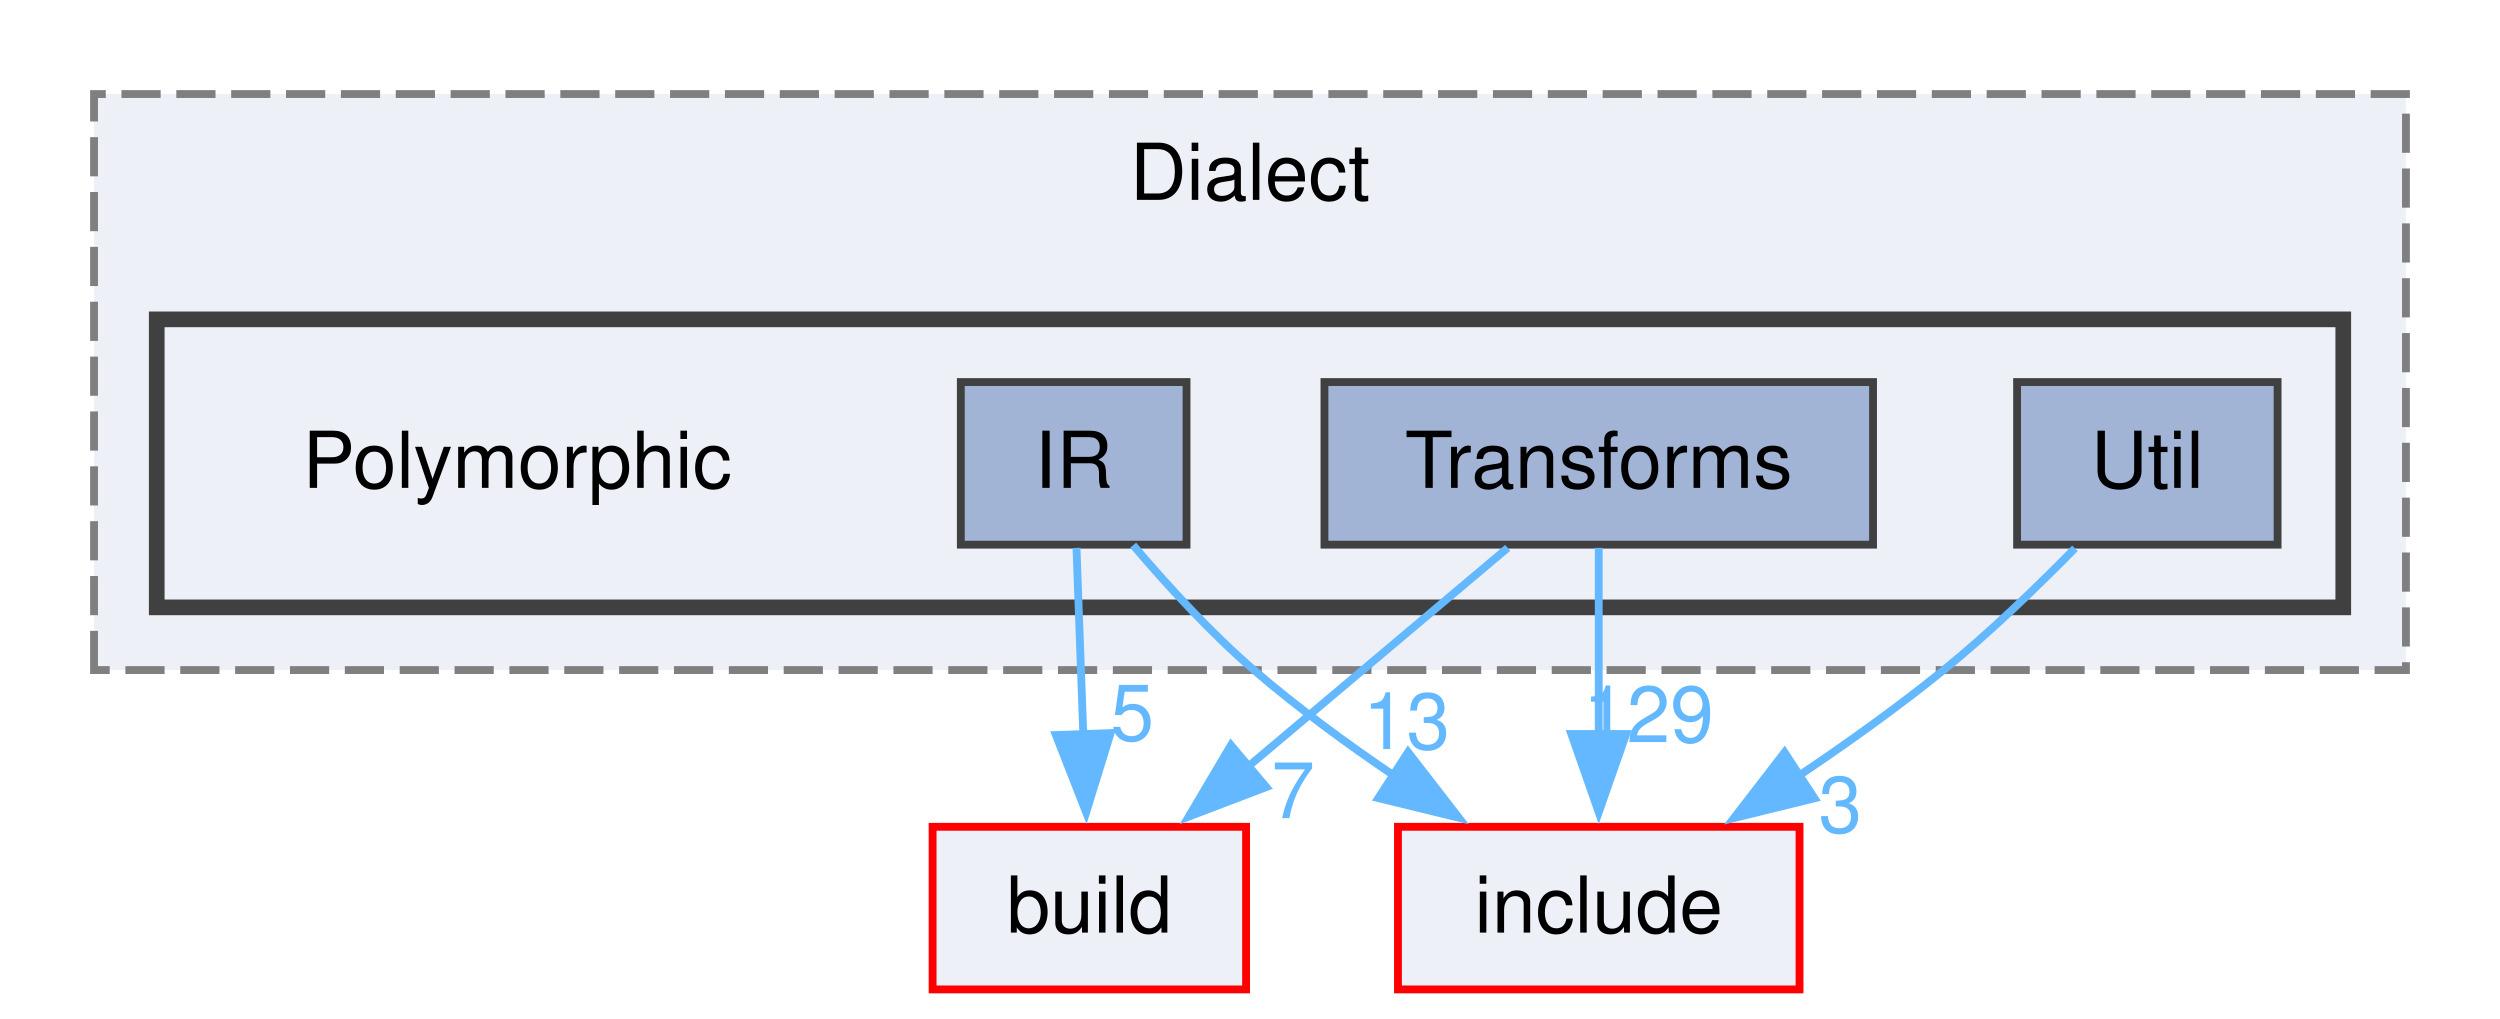
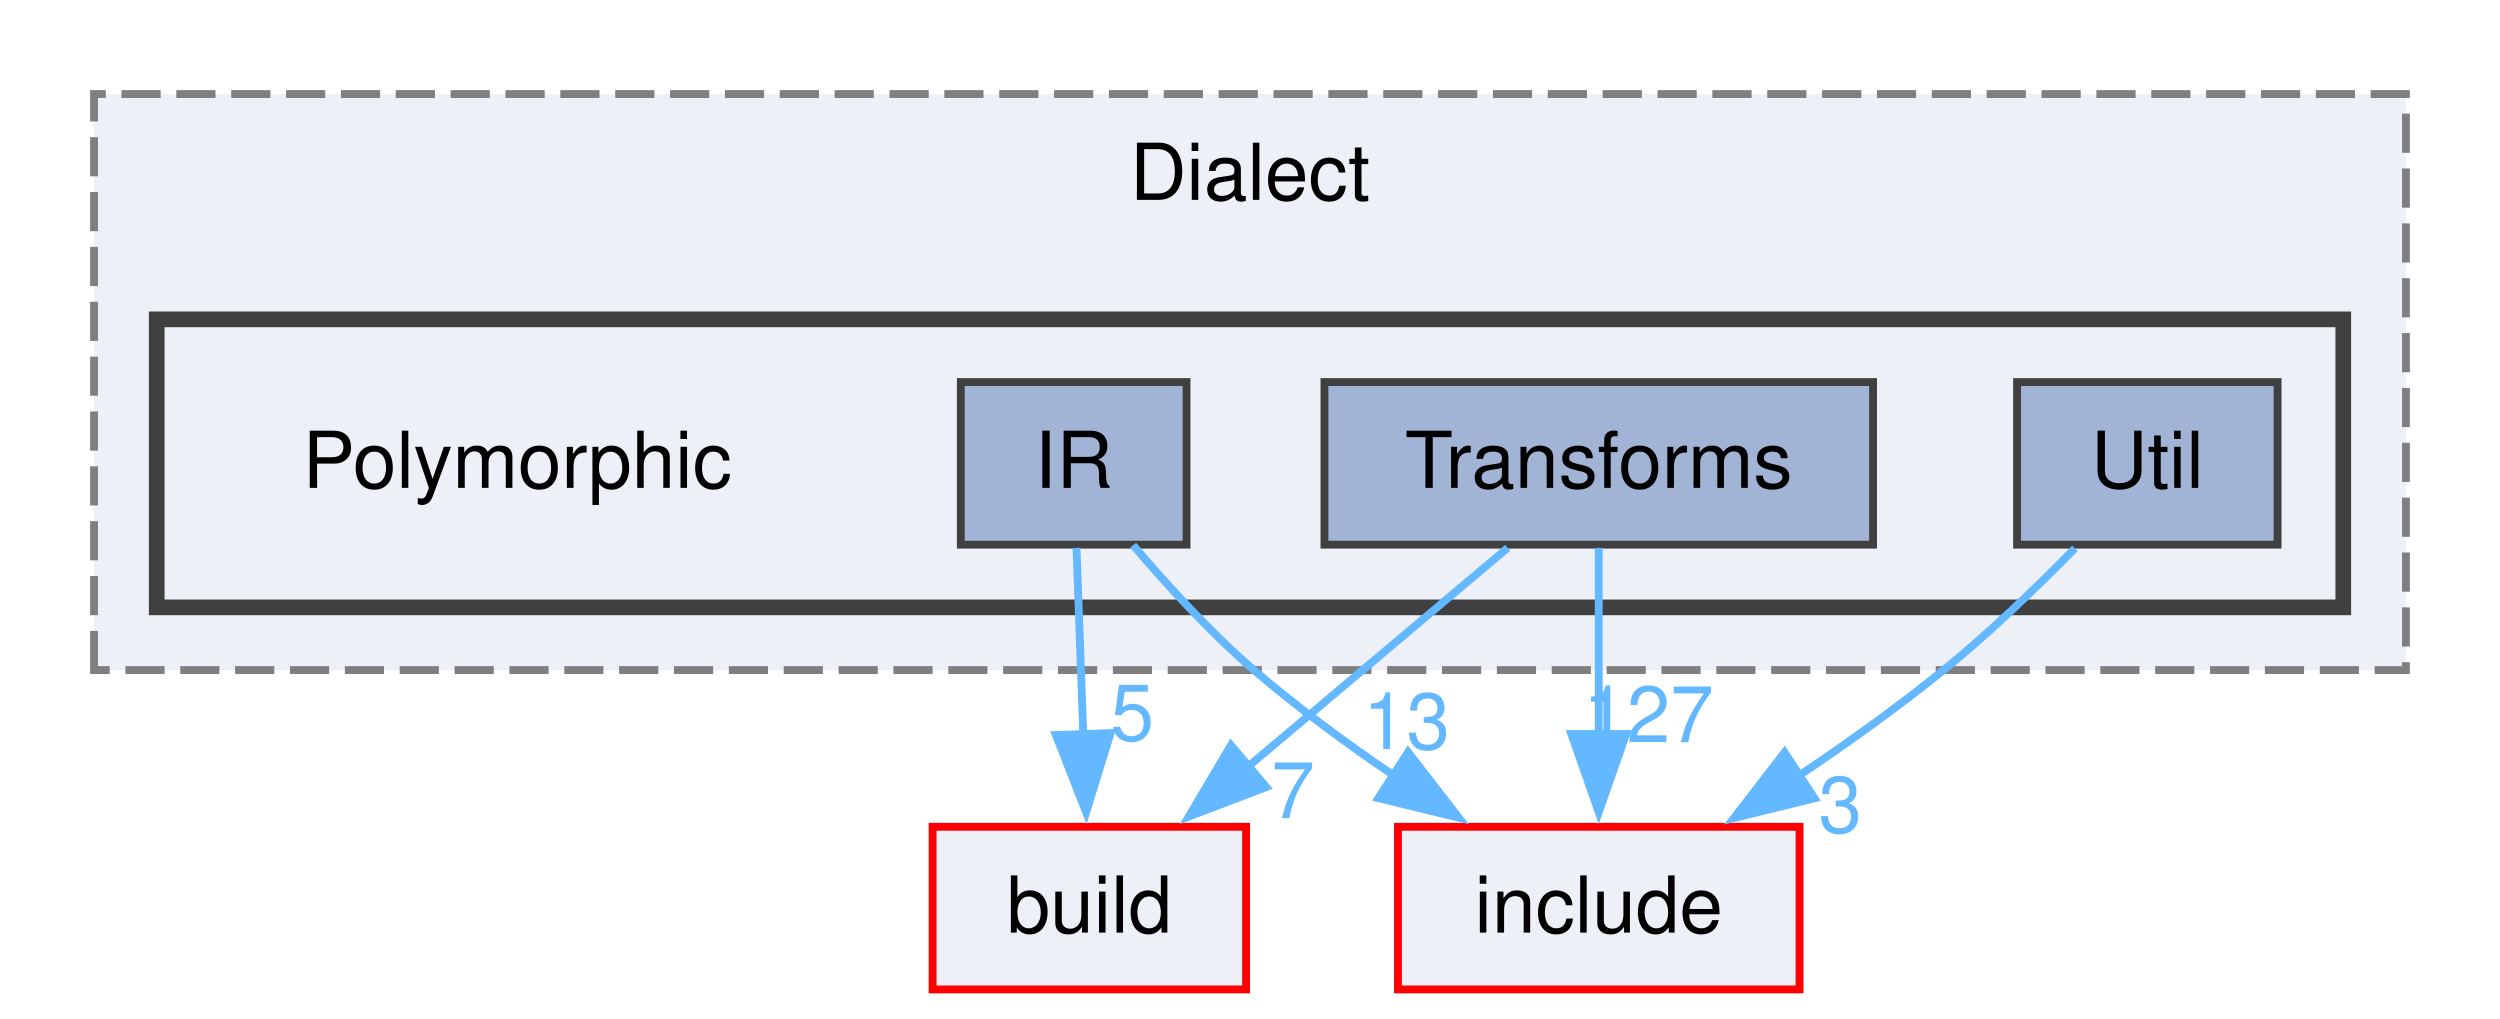
<svg xmlns="http://www.w3.org/2000/svg" xmlns:xlink="http://www.w3.org/1999/xlink" width="319pt" height="130pt" viewBox="0.00 0.00 319.00 130.00">
  <g id="graph0" class="graph" transform="scale(1 1) rotate(0) translate(4 126.25)">
    <g id="clust1" class="cluster">
      <g id="a_clust1">
        <a xlink:href="dir_1a25ec519b6c1121408b67cc33ce3f15.html" target="_top" xlink:title="Dialect">
          <polygon fill="#edf0f7" stroke="#7f7f7f" stroke-dasharray="5,2" points="8,-40.75 8,-114.25 303,-114.25 303,-40.75 8,-40.75" />
          <text xml:space="preserve" text-anchor="middle" x="155.5" y="-100.75" font-family="Helvetica,sans-Serif" font-size="10.00">Dialect</text>
        </a>
      </g>
    </g>
    <g id="clust2" class="cluster">
      <g id="a_clust2">
        <a xlink:href="dir_85c338a369c289f6d40b1416a55396c6.html" target="_top">
          <polygon fill="#edf0f7" stroke="#404040" stroke-width="2" points="16,-48.75 16,-85.5 295,-85.5 295,-48.75 16,-48.75" />
        </a>
      </g>
    </g>
    <g id="node1" class="node">
      <text xml:space="preserve" text-anchor="middle" x="62" y="-64" font-family="Helvetica,sans-Serif" font-size="10.00">Polymorphic</text>
    </g>
    <g id="node2" class="node">
      <g id="a_node2">
        <a xlink:href="dir_e0c8ca7768f72850137af2d53bd2396e.html" target="_top" xlink:title="IR">
          <polygon fill="#a2b4d6" stroke="#404040" points="147.4,-77.5 118.6,-77.5 118.6,-56.75 147.4,-56.75 147.4,-77.5" />
          <text xml:space="preserve" text-anchor="middle" x="133" y="-64" font-family="Helvetica,sans-Serif" font-size="10.00">IR</text>
        </a>
      </g>
    </g>
    <g id="node5" class="node">
      <g id="a_node5">
        <a xlink:href="dir_4fef79e7177ba769987a8da36c892c5f.html" target="_top" xlink:title="build">
          <polygon fill="#edf0f7" stroke="red" points="155,-20.75 115,-20.75 115,0 155,0 155,-20.75" />
          <text xml:space="preserve" text-anchor="middle" x="135" y="-7.25" font-family="Helvetica,sans-Serif" font-size="10.00">build</text>
        </a>
      </g>
    </g>
    <g id="edge1" class="edge">
      <g id="a_edge1">
        <a xlink:href="dir_000084_000010.html" target="_top">
          <path fill="none" stroke="#63b8ff" d="M133.36,-56.34C133.6,-49.72 133.93,-40.72 134.23,-32.52" />
          <polygon fill="#63b8ff" stroke="#63b8ff" points="137.72,-32.71 134.59,-22.59 130.73,-32.46 137.72,-32.71" />
        </a>
      </g>
      <g id="a_edge1-headlabel">
        <a xlink:href="dir_000084_000010.html" target="_top" xlink:title="5">
          <text xml:space="preserve" text-anchor="middle" x="140.48" y="-31.77" font-family="Helvetica,sans-Serif" font-size="10.00" fill="#63b8ff">5</text>
        </a>
      </g>
    </g>
    <g id="node6" class="node">
      <g id="a_node6">
        <a xlink:href="dir_d44c64559bbebec7f509842c48db8b23.html" target="_top" xlink:title="include">
          <polygon fill="#edf0f7" stroke="red" points="225.62,-20.75 174.38,-20.75 174.38,0 225.62,0 225.62,-20.75" />
          <text xml:space="preserve" text-anchor="middle" x="200" y="-7.25" font-family="Helvetica,sans-Serif" font-size="10.00">include</text>
        </a>
      </g>
    </g>
    <g id="edge2" class="edge">
      <g id="a_edge2">
        <a xlink:href="dir_000084_000040.html" target="_top">
          <path fill="none" stroke="#63b8ff" d="M140.59,-56.68C144.85,-51.67 150.42,-45.56 156,-40.75 161.57,-35.95 167.96,-31.28 174.11,-27.12" />
          <polygon fill="#63b8ff" stroke="#63b8ff" points="175.67,-30.28 182.16,-21.9 171.87,-24.41 175.67,-30.28" />
        </a>
      </g>
      <g id="a_edge2-headlabel">
        <a xlink:href="dir_000084_000040.html" target="_top" xlink:title="13">
          <text xml:space="preserve" text-anchor="middle" x="175.47" y="-30.67" font-family="Helvetica,sans-Serif" font-size="10.00" fill="#63b8ff">13</text>
        </a>
      </g>
    </g>
    <g id="node3" class="node">
      <g id="a_node3">
        <a xlink:href="dir_d67cdf70054398cbe8b5ca2496827513.html" target="_top" xlink:title="Transforms">
          <polygon fill="#a2b4d6" stroke="#404040" points="235,-77.5 165,-77.5 165,-56.75 235,-56.75 235,-77.5" />
          <text xml:space="preserve" text-anchor="middle" x="200" y="-64" font-family="Helvetica,sans-Serif" font-size="10.00">Transforms</text>
        </a>
      </g>
    </g>
    <g id="edge3" class="edge">
      <g id="a_edge3">
        <a xlink:href="dir_000150_000010.html" target="_top">
          <path fill="none" stroke="#63b8ff" d="M188.38,-56.34C179.14,-48.55 165.99,-37.47 155.05,-28.26" />
          <polygon fill="#63b8ff" stroke="#63b8ff" points="157.58,-25.82 147.68,-22.05 153.07,-31.17 157.58,-25.82" />
        </a>
      </g>
      <g id="a_edge3-headlabel">
        <a xlink:href="dir_000150_000010.html" target="_top" xlink:title="7">
          <text xml:space="preserve" text-anchor="middle" x="161" y="-21.86" font-family="Helvetica,sans-Serif" font-size="10.00" fill="#63b8ff">7</text>
        </a>
      </g>
    </g>
    <g id="edge4" class="edge">
      <g id="a_edge4">
        <a xlink:href="dir_000150_000040.html" target="_top">
          <path fill="none" stroke="#63b8ff" d="M200,-56.34C200,-49.72 200,-40.72 200,-32.52" />
          <polygon fill="#63b8ff" stroke="#63b8ff" points="203.5,-32.59 200,-22.59 196.5,-32.59 203.5,-32.59" />
        </a>
      </g>
      <g id="a_edge4-headlabel">
-         <a xlink:href="dir_000150_000040.html" target="_top" xlink:title="129">
-           <text xml:space="preserve" text-anchor="middle" x="206.34" y="-31.55" font-family="Helvetica,sans-Serif" font-size="10.00" fill="#63b8ff">129</text>
+         <a xlink:href="dir_000150_000040.html" target="_top" xlink:title="127">
+           <text xml:space="preserve" text-anchor="middle" x="206.34" y="-31.55" font-family="Helvetica,sans-Serif" font-size="10.00" fill="#63b8ff">127</text>
        </a>
      </g>
    </g>
    <g id="node4" class="node">
      <g id="a_node4">
        <a xlink:href="dir_5bff055376bdf4acaaf1a04d6557ec4a.html" target="_top" xlink:title="Util">
          <polygon fill="#a2b4d6" stroke="#404040" points="286.62,-77.5 253.38,-77.5 253.38,-56.75 286.62,-56.75 286.62,-77.5" />
          <text xml:space="preserve" text-anchor="middle" x="270" y="-64" font-family="Helvetica,sans-Serif" font-size="10.00">Util</text>
        </a>
      </g>
    </g>
    <g id="edge5" class="edge">
      <g id="a_edge5">
-         <a xlink:href="dir_000160_000040.html" target="_top">
+         <a xlink:href="dir_000162_000040.html" target="_top">
          <path fill="none" stroke="#63b8ff" d="M260.76,-56.28C255.96,-51.39 249.88,-45.51 244,-40.75 238.19,-36.04 231.63,-31.36 225.38,-27.16" />
          <polygon fill="#63b8ff" stroke="#63b8ff" points="227.53,-24.39 217.24,-21.86 223.71,-30.25 227.53,-24.39" />
        </a>
      </g>
      <g id="a_edge5-headlabel">
-         <a xlink:href="dir_000160_000040.html" target="_top" xlink:title="3">
+         <a xlink:href="dir_000162_000040.html" target="_top" xlink:title="3">
          <text xml:space="preserve" text-anchor="middle" x="230.82" y="-20.02" font-family="Helvetica,sans-Serif" font-size="10.00" fill="#63b8ff">3</text>
        </a>
      </g>
    </g>
  </g>
</svg>
